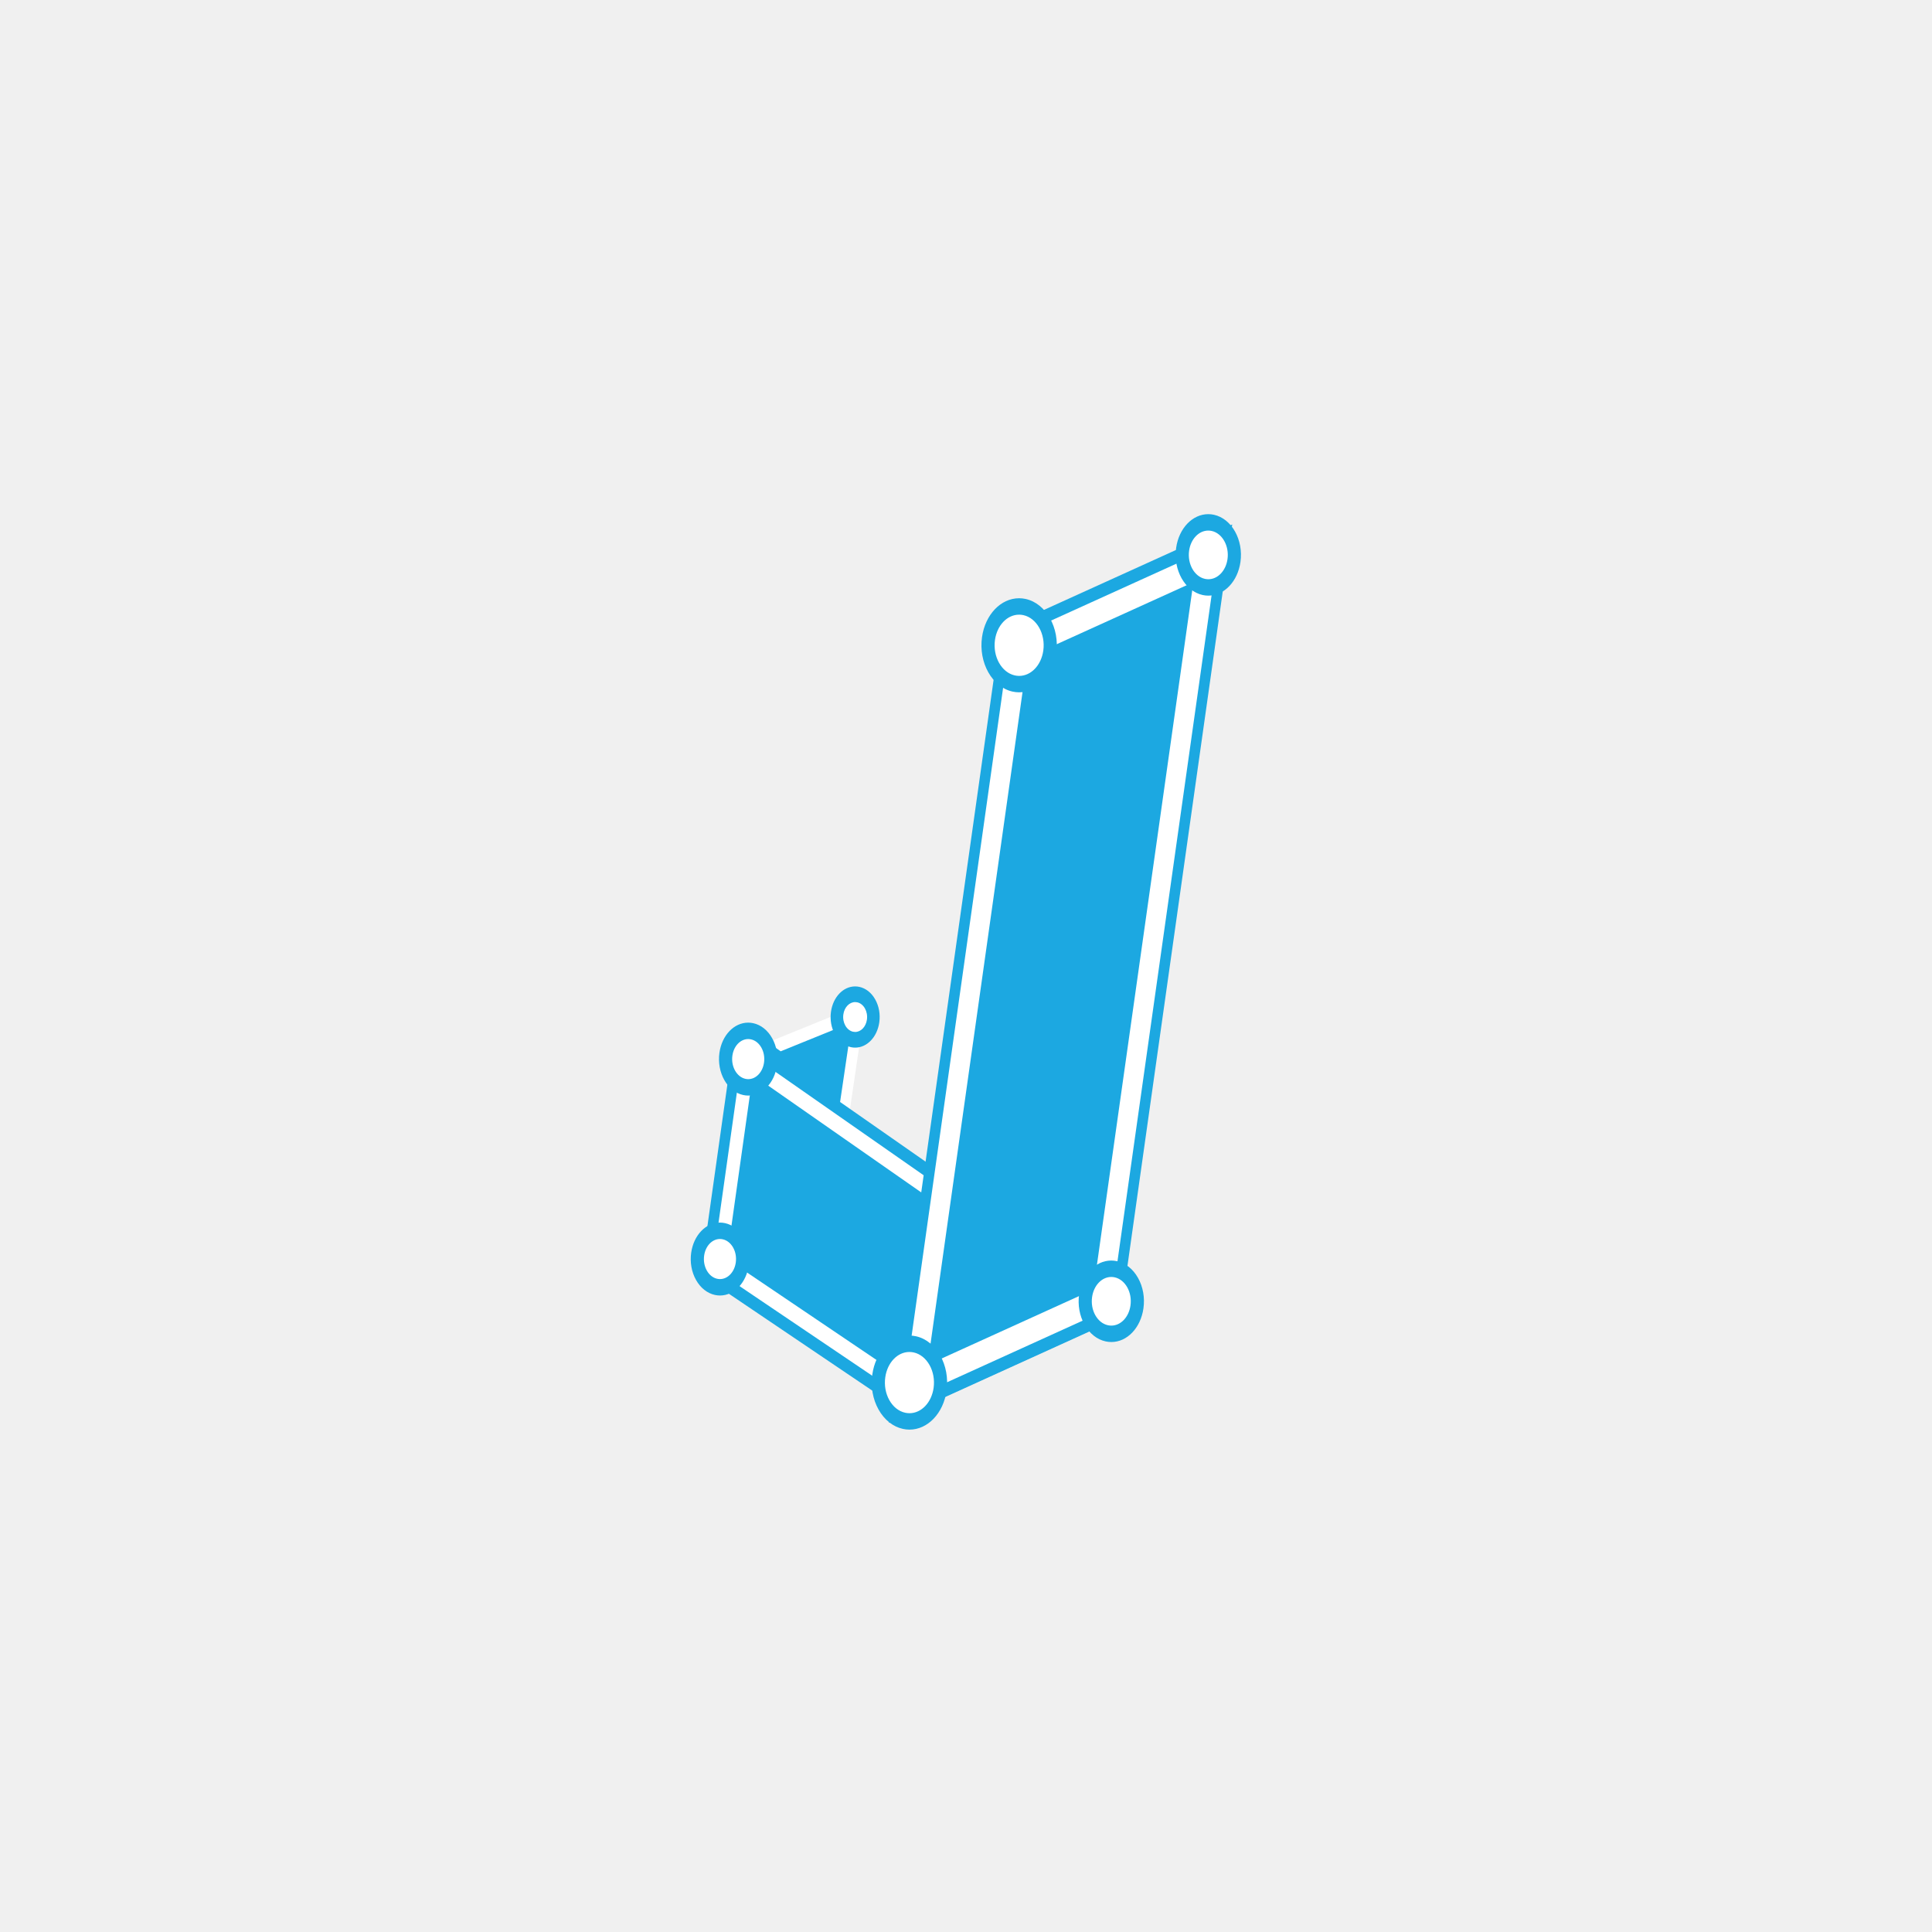
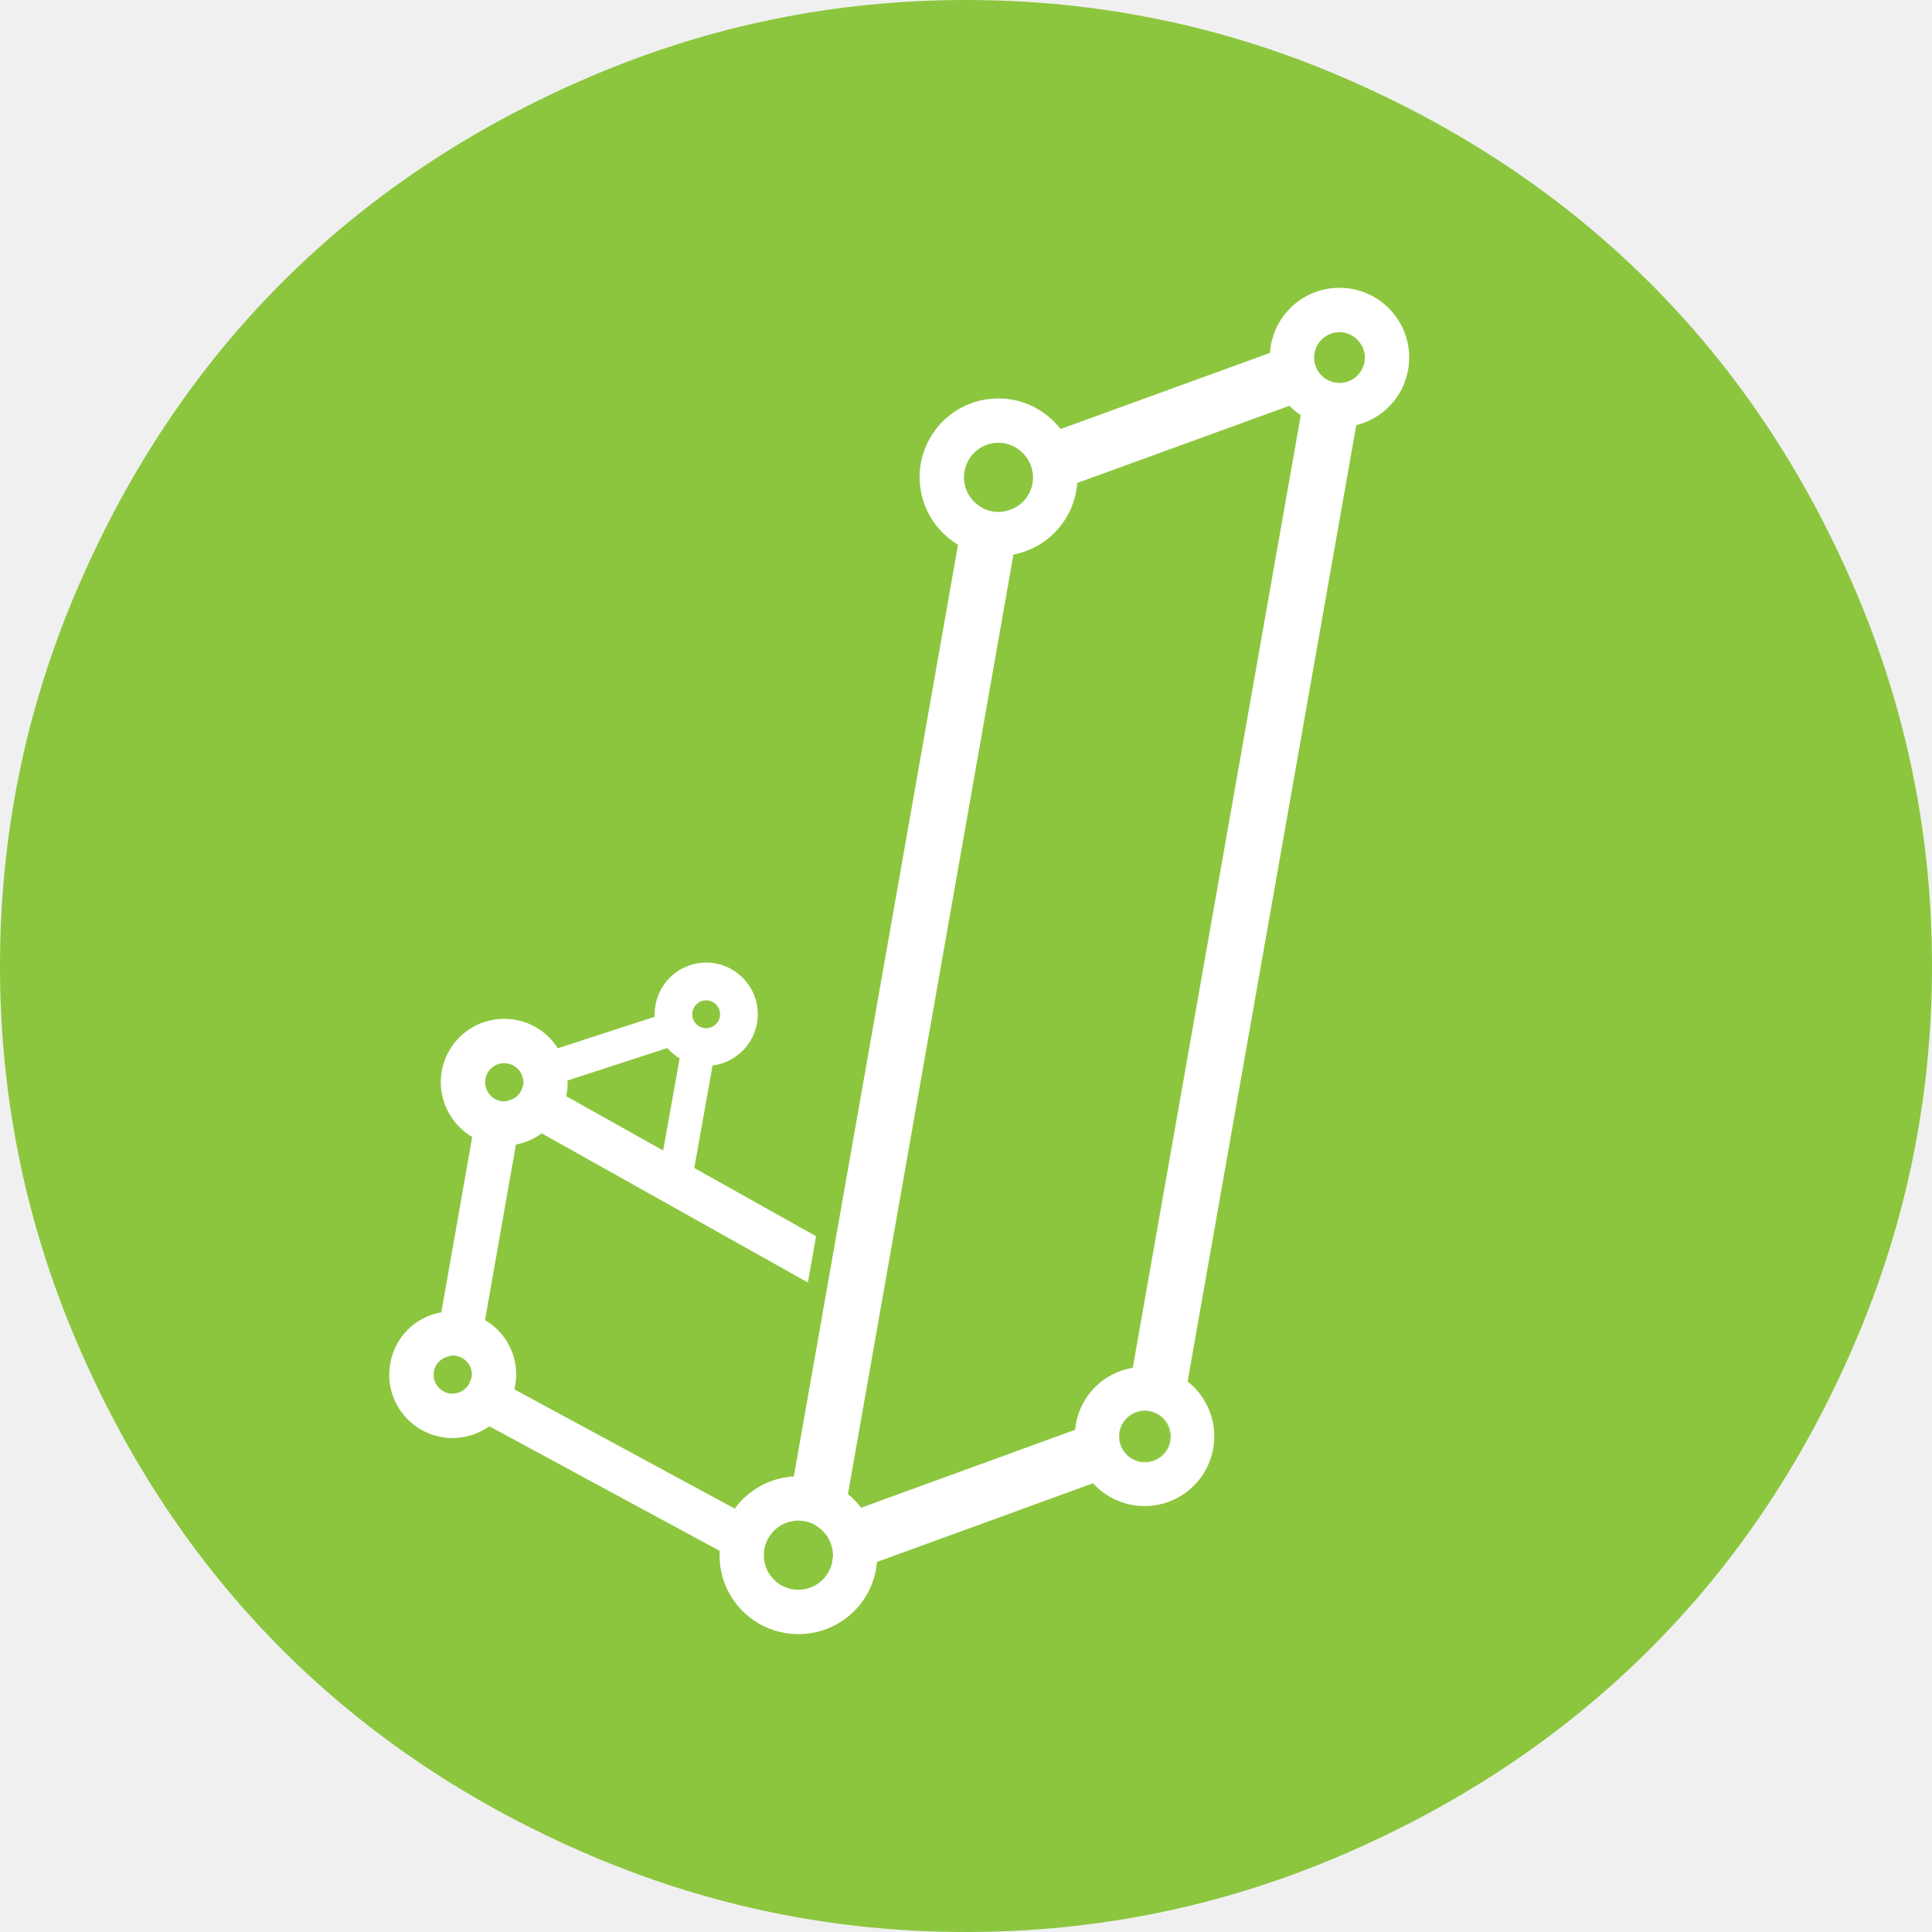
- <svg xmlns="http://www.w3.org/2000/svg" version="1.1" id="Layer_1" x="0px" y="0px" width="800px" height="800px" viewBox="0 0 800 800" enable-background="new 0 0 800 800" xml:space="preserve">
-   <defs id="defs3387" />
-   <polygon stroke-miterlimit="10" points="185.28,458.838 186.011,458.6 185.449,458.282 189.678,450.796 177.21,454.854 248.083,655.981 274.397,508.619 268.597,505.337 246.086,631.396 " id="polygon3337" transform="matrix(0.4332811,0,0,0.5407067,231.4186,190.7851)" style="fill:#ffffff;stroke:#1ca8e1;stroke-width:10;stroke-miterlimit:10" />
-   <polygon points="247.085,643.689 181.245,456.846 286.57,422.567 " id="polygon3339" transform="matrix(0.4332811,0,0,0.5407067,231.4186,190.7851)" style="fill:#1ca8e1" />
-   <polygon points="333.904,712.194 512.908,647.016 180.612,460.454 153.493,614.559 " id="polygon3341" transform="matrix(0.4332811,0,0,0.5407067,231.4186,190.7851)" style="fill:#1ca8e1" />
-   <polygon stroke-miterlimit="10" points="268.38,504.148 274.181,507.431 290.587,417.954 204.762,445.887 212.18,450.084 282.553,427.181 " id="polygon3343" transform="matrix(0.4332811,0,0,0.5407067,231.4186,190.7851)" style="fill:#ffffff;stroke:#ffffff;stroke-width:4;stroke-miterlimit:10" />
-   <path d="m 292.496,526.355 13.556,-96.129 83.62,58.357 -0.029,0.202 75.692,53.032 -89.635,40.73 -83.203,-56.192 z m 83.99,42.845 65.483,-29.754 -58.947,-41.301 0.027,-0.192 -69.753,-48.667 -9.945,70.522 73.135,49.393 z" id="path3345" style="fill:#ffffff" />
-   <path d="m 307.657,434.444 79.614,55.561 -0.028,0.199 -0.819,-0.574 -0.974,6.899 -73.758,-51.462 -10.744,76.19 75.365,50.899 70.832,-32.186 -61.722,-43.245 0.028,-0.196 0.819,0.572 0.974,-6.897 72.916,51.088 -84.286,38.298 -80.974,-54.686 12.757,-90.461 m -3.21,-8.436 -1.057,7.498 -12.756,90.461 -0.541,3.838 2.746,1.855 80.973,54.687 1.714,1.158 1.831,-0.832 84.286,-38.299 8.868,-4.029 -8.229,-5.766 -70.237,-49.211 0.029,-0.206 -2.686,-1.875 -79.615,-55.562 -5.325,-3.716 0,0 z m 1.309,92.348 9.146,-64.855 65.747,45.872 -0.027,0.19 2.679,1.877 53.492,37.477 -60.133,27.324 -70.905,-47.887 0,0 z" id="path3347" style="fill:#1ca8e1" />
-   <polygon points="618.524,78.549 519.219,641.698 340.214,706.865 439.436,143.689 " id="polygon3349" transform="matrix(0.4332811,0,0,0.5407067,231.4186,190.7851)" style="fill:#1ca8e1" />
-   <path d="m 416.287,262.687 91.165,-41.381 -45.535,322.241 -91.127,41.4 45.497,-322.26 z m -29.423,298.35 63.992,-29.073 40.52,-286.756 -64.026,29.063 -40.485,286.765 z" id="path3351" style="fill:#ffffff" />
-   <path d="m 504.666,225.447 -44.666,316.093 -86.426,39.264 44.628,-316.111 86.463,-39.247 m -10.506,15.621 -68.728,31.197 -41.353,292.915 68.693,-31.209 41.388,-292.903 m 16.076,-23.903 -7.05,3.2 -86.464,39.247 -2.352,1.068 -0.435,3.076 -44.628,316.111 -1.302,9.223 7.051,-3.204 86.427,-39.264 2.351,-1.068 0.434,-3.075 44.666,-316.093 1.303,-9.221 0,0 z m -80.971,59.114 59.325,-26.929 -39.651,280.608 -59.291,26.936 39.617,-280.615 0,0 z" id="path3353" style="fill:#1ca8e1" />
-   <path d="m 319.051,440.583 c -0.9,6.359 -5.763,10.613 -10.858,9.49 -5.1,-1.124 -8.505,-7.191 -7.609,-13.554 0.901,-6.365 5.763,-10.609 10.863,-9.486 5.1,1.118 8.501,7.187 7.604,13.55 z" id="path3355" style="fill:#ffffff" />
-   <path d="m 309.831,453.652 c -0.704,0 -1.414,-0.079 -2.112,-0.233 -6.568,-1.448 -10.972,-9.294 -9.818,-17.491 1.023,-7.231 6.03,-12.477 11.904,-12.477 0.705,0 1.417,0.079 2.116,0.233 3.181,0.698 5.955,2.901 7.809,6.207 1.852,3.302 2.564,7.309 2.004,11.28 -1.023,7.232 -6.029,12.481 -11.903,12.481 z m -0.026,-23.4 c -3.226,0 -5.975,2.884 -6.538,6.858 -0.634,4.504 1.788,8.82 5.4,9.615 0.386,0.085 0.777,0.128 1.164,0.128 3.225,0 5.975,-2.885 6.537,-6.861 0.308,-2.182 -0.084,-4.385 -1.102,-6.201 -1.018,-1.815 -2.542,-3.026 -4.29,-3.41 -0.389,-0.085 -0.782,-0.129 -1.171,-0.129 z" id="path3357" style="fill:#1ca8e1" />
-   <path d="m 307.354,523.367 c -0.896,6.364 -5.759,10.613 -10.858,9.495 -5.095,-1.118 -8.505,-7.191 -7.605,-13.551 0.896,-6.364 5.763,-10.615 10.862,-9.489 5.096,1.118 8.501,7.186 7.601,13.545 z" id="path3359" style="fill:#ffffff" />
-   <path d="m 298.13,536.44 c -0.702,0 -1.411,-0.078 -2.107,-0.23 -3.182,-0.699 -5.955,-2.903 -7.81,-6.207 -1.855,-3.305 -2.568,-7.312 -2.005,-11.282 1.019,-7.229 6.024,-12.477 11.903,-12.477 0.705,0 1.417,0.079 2.117,0.233 3.179,0.698 5.952,2.901 7.806,6.206 1.854,3.303 2.565,7.31 2.003,11.279 -1.018,7.229 -6.026,12.48 -11.907,12.48 z m -0.019,-23.399 c -3.228,0 -5.977,2.885 -6.537,6.859 -0.309,2.183 0.082,4.384 1.102,6.201 1.02,1.816 2.544,3.029 4.291,3.412 0.385,0.084 0.776,0.127 1.163,0.127 3.23,0 5.981,-2.886 6.54,-6.86 0.309,-2.184 -0.082,-4.385 -1.1,-6.2 -1.019,-1.815 -2.542,-3.026 -4.289,-3.41 -0.389,-0.086 -0.782,-0.13 -1.17,-0.13 z" id="path3361" style="fill:#1ca8e1" />
-   <path d="m 470.79,541.169 c -1.035,7.33 -6.634,12.223 -12.502,10.926 -5.874,-1.288 -9.795,-8.274 -8.76,-15.604 1.037,-7.324 6.634,-12.212 12.508,-10.924 5.87,1.29 9.79,8.273 8.754,15.602 z" id="path3363" style="fill:#ffffff" />
-   <path d="m 460.18,555.704 c -0.788,0 -1.585,-0.087 -2.367,-0.26 -3.554,-0.779 -6.654,-3.242 -8.727,-6.933 -2.073,-3.691 -2.867,-8.168 -2.24,-12.608 1.143,-8.077 6.739,-13.939 13.307,-13.939 0.785,0 1.577,0.086 2.355,0.257 3.557,0.782 6.656,3.245 8.727,6.935 2.071,3.691 2.866,8.168 2.239,12.607 -1.142,8.077 -6.732,13.942 -13.294,13.942 z m -0.027,-26.943 c -3.919,0 -7.259,3.5 -7.942,8.321 -0.374,2.65 0.1,5.324 1.337,7.527 1.237,2.203 3.087,3.673 5.211,4.139 0.473,0.104 0.949,0.157 1.42,0.157 3.913,0 7.247,-3.502 7.928,-8.325 0.375,-2.651 -0.099,-5.323 -1.335,-7.526 -1.236,-2.202 -3.085,-3.672 -5.208,-4.14 -0.465,-0.102 -0.941,-0.154 -1.41,-0.154 z" id="path3365" style="fill:#1ca8e1" />
-   <path d="m 510.965,232.11 c -1.036,7.329 -6.634,12.219 -12.503,10.927 -5.874,-1.292 -9.794,-8.277 -8.758,-15.606 1.036,-7.324 6.634,-12.214 12.508,-10.925 5.867,1.293 9.789,8.277 8.754,15.604 z" id="path3367" style="fill:#ffffff" />
-   <path d="m 500.348,246.644 c -0.786,0 -1.58,-0.087 -2.36,-0.259 -7.342,-1.616 -12.263,-10.383 -10.968,-19.544 1.142,-8.078 6.738,-13.941 13.305,-13.941 0.785,0 1.579,0.086 2.357,0.257 7.341,1.617 12.259,10.383 10.965,19.543 -1.142,8.079 -6.735,13.944 -13.3,13.944 z m -0.023,-26.944 c -3.919,0 -7.258,3.5 -7.94,8.323 -0.772,5.469 2.165,10.703 6.549,11.668 0.468,0.103 0.944,0.156 1.414,0.156 3.916,0 7.252,-3.502 7.934,-8.325 0.773,-5.468 -2.163,-10.701 -6.545,-11.666 -0.467,-0.103 -0.942,-0.155 -1.413,-0.155 z" id="path3369" style="fill:#1ca8e1" />
-   <path d="m 389.268,575.291 c -1.237,8.742 -7.916,14.581 -14.923,13.039 -7.007,-1.538 -11.689,-9.882 -10.453,-18.622 1.237,-8.739 7.919,-14.582 14.927,-13.039 7.003,1.542 11.681,9.878 10.449,18.622 z" id="path3371" style="fill:#ffffff" />
-   <path d="m 376.598,591.977 c -0.909,0 -1.825,-0.101 -2.726,-0.299 -4.104,-0.9 -7.683,-3.744 -10.076,-8.008 -2.393,-4.264 -3.311,-9.432 -2.587,-14.554 1.319,-9.326 7.777,-16.095 15.356,-16.095 0.909,0 1.826,0.101 2.727,0.3 8.469,1.864 14.148,11.985 12.659,22.559 -1.319,9.328 -7.776,16.097 -15.353,16.097 z m -0.032,-32.156 c -4.93,0 -9.132,4.406 -9.991,10.477 -0.471,3.333 0.127,6.697 1.685,9.472 1.558,2.775 3.887,4.626 6.558,5.212 0.591,0.13 1.189,0.196 1.781,0.196 4.929,0 9.129,-4.406 9.988,-10.477 0.969,-6.882 -2.728,-13.47 -8.241,-14.684 -0.588,-0.13 -1.187,-0.196 -1.779,-0.196 z" id="path3373" style="fill:#1ca8e1" />
-   <path d="m 434.69,269.991 c -1.237,8.742 -7.919,14.579 -14.926,13.037 -7.002,-1.54 -11.681,-9.878 -10.449,-18.62 1.236,-8.744 7.915,-14.582 14.921,-13.042 7.007,1.543 11.688,9.881 10.453,18.625 z" id="path3375" style="fill:#ffffff" />
-   <path d="m 422.017,286.675 c -0.909,0 -1.826,-0.101 -2.726,-0.298 -8.472,-1.863 -14.15,-11.982 -12.659,-22.557 1.318,-9.329 7.776,-16.099 15.355,-16.099 0.907,0 1.823,0.101 2.723,0.298 8.476,1.866 14.157,11.988 12.664,22.563 -1.319,9.325 -7.777,16.093 -15.356,16.093 z m -0.03,-32.155 c -4.93,0 -9.131,4.407 -9.99,10.479 -0.97,6.883 2.726,13.469 8.239,14.681 0.59,0.13 1.188,0.196 1.78,0.196 4.93,0 9.131,-4.406 9.991,-10.476 0.972,-6.883 -2.726,-13.471 -8.244,-14.686 -0.588,-0.129 -1.186,-0.195 -1.777,-0.195 z" id="path3377" style="fill:#1ca8e1" />
-   <g id="g3379" transform="matrix(0.4332811,0,0,0.5407067,231.4186,190.7851)">
-     <path d="m 283.158,443.443 c -1.015,0 -2.04,-0.09 -3.046,-0.268 -4.584,-0.806 -8.585,-3.352 -11.26,-7.166 -2.676,-3.816 -3.705,-8.444 -2.896,-13.03 1.471,-8.354 8.691,-14.417 17.167,-14.417 1.016,0 2.04,0.09 3.046,0.267 4.575,0.802 8.569,3.342 11.24,7.152 2.677,3.818 3.706,8.453 2.895,13.05 -1.473,8.352 -8.684,14.412 -17.146,14.412 z" id="path3381" style="fill:#ffffff" />
-     <path d="m 283.124,414.562 c 0.661,0 1.331,0.057 2.004,0.176 6.225,1.091 10.364,7.032 9.268,13.251 -0.979,5.551 -5.793,9.454 -11.238,9.454 -0.661,0 -1.33,-0.057 -2.003,-0.176 -6.225,-1.095 -10.386,-7.03 -9.29,-13.246 0.979,-5.558 5.81,-9.459 11.259,-9.459 m 0,-12 0,0 c -11.395,0 -21.1,8.149 -23.077,19.378 -1.087,6.163 0.295,12.384 3.892,17.514 3.595,5.127 8.971,8.548 15.137,9.632 1.342,0.237 2.717,0.357 4.082,0.357 11.379,0 21.075,-8.146 23.056,-19.369 1.089,-6.178 -0.293,-12.405 -3.891,-17.537 -3.591,-5.123 -8.962,-8.539 -15.123,-9.619 -1.337,-0.235 -2.712,-0.356 -4.076,-0.356 l 0,0 z" id="path3383" style="fill:#1ca8e1" />
+ <svg xmlns="http://www.w3.org/2000/svg" viewBox="0 0 443.444 443.444" height="443.444" width="443.444" xml:space="preserve" id="svg2" version="1.1">
+   <defs id="defs6">
+     <clipPath id="clipPath18" clipPathUnits="userSpaceOnUse">
+       <path id="path16" d="M 0,332.583 H 332.583 V 0 H 0 Z" />
+     </clipPath>
+   </defs>
+   <g transform="matrix(1.333333,0,0,-1.333333,0,443.444)" id="g10">
+     <g id="g12">
+       <g clip-path="url(#clipPath18)" id="g14">
+         <g transform="translate(314.7841,166.2916)" id="g20">
+           <path id="path22" style="fill:#ffffff;fill-opacity:1;fill-rule:nonzero;stroke:none" d="m 0,0 c 0,-82.01 -66.482,-148.493 -148.493,-148.493 -82.01,0 -148.492,66.483 -148.492,148.493 0,82.01 66.482,148.492 148.492,148.492 C -66.482,148.492 0,82.01 0,0" />
+         </g>
+         <g transform="translate(314.7841,166.2916)" id="g24">
+           <path id="path26" style="fill:none;stroke:#231f20;stroke-width:1;stroke-linecap:butt;stroke-linejoin:miter;stroke-miterlimit:10;stroke-dasharray:none;stroke-opacity:1" d="m 0,0 c 0,-82.01 -66.482,-148.493 -148.493,-148.493 -82.01,0 -148.492,66.483 -148.492,148.493 0,82.01 66.482,148.492 148.492,148.492 C -66.482,148.492 0,82.01 0,0 Z" />
+         </g>
+         <g transform="translate(196.1152,89.587)" id="g28">
+           <path id="path30" style="fill:#8cc63e;fill-opacity:1;fill-rule:nonzero;stroke:none" d="m 0,0 c -1.639,-0.346 -2.907,-1.579 -3.306,-3.22 l -0.06,-0.211 c -0.089,-0.429 -0.094,-0.814 -0.04,-1.351 0.09,-0.729 0.341,-1.415 0.743,-2 0.127,-0.185 0.283,-0.372 0.465,-0.556 L -2.119,-7.4 c 0.693,-0.638 1.451,-1.018 2.271,-1.165 0.241,-0.041 0.506,-0.067 0.771,-0.067 2.113,0 3.918,1.521 4.29,3.617 C 5.417,-3.867 5.16,-2.71 4.489,-1.754 4.35,-1.602 4.272,-1.516 4.202,-1.425 3.551,-0.655 2.662,-0.132 1.666,0.048 1.195,0.123 0.669,0.142 0,0" />
+         </g>
+         <g transform="translate(242.4042,268.9478)" id="g32">
+           <path id="path34" style="fill:#8cc63e;fill-opacity:1;fill-rule:nonzero;stroke:none" d="m 0,0 c -0.828,-4.729 -4.343,-8.425 -8.93,-9.542 l -29.034,-164.633 c 0.916,-0.72 1.727,-1.575 2.416,-2.554 1.843,-2.635 2.55,-5.819 1.995,-8.973 -1.01,-5.749 -5.979,-9.922 -11.813,-9.922 -0.699,0 -1.404,0.06 -2.09,0.178 -2.646,0.469 -5.009,1.785 -6.786,3.747 l -37.199,-13.544 c -0.028,-0.385 -0.074,-0.796 -0.15,-1.213 -1.143,-6.493 -6.765,-11.215 -13.367,-11.215 -0.797,0 -1.574,0.069 -2.375,0.212 -3.567,0.624 -6.682,2.609 -8.768,5.586 -1.748,2.5 -2.584,5.489 -2.409,8.533 l -39.648,21.447 c -2.368,-1.69 -5.441,-2.356 -8.206,-1.862 -2.877,0.508 -5.386,2.105 -7.061,4.497 -1.679,2.393 -2.318,5.295 -1.798,8.168 0.786,4.562 4.31,8.028 8.794,8.823 l 5.308,30.176 c -3.877,2.28 -6.045,6.826 -5.24,11.316 0.914,5.222 5.435,9.019 10.75,9.019 0.664,0 1.308,-0.055 1.914,-0.165 2.868,-0.501 5.375,-2.098 7.048,-4.495 0.091,-0.128 0.181,-0.261 0.268,-0.4 l 16.673,5.42 c -0.002,0.042 -0.005,0.083 -0.007,0.122 l -0.016,0.313 c 0,0.154 0.014,0.301 0.035,0.448 0.029,0.406 0.102,0.991 0.102,0.991 0.748,4.353 4.424,7.455 8.751,7.455 4.901,0 8.888,-3.99 8.888,-8.894 0,-4.529 -3.402,-8.279 -7.785,-8.824 l -3.146,-17.641 20.96,-11.748 -1.402,-7.968 -45.817,25.675 c -1.311,-0.967 -2.832,-1.624 -4.444,-1.925 l -5.32,-30.216 c 1.339,-0.788 2.493,-1.848 3.384,-3.114 1.677,-2.375 2.321,-5.278 1.809,-8.17 -0.035,-0.213 -0.079,-0.429 -0.133,-0.651 l 37.93,-20.52 c 2.384,3.264 6.111,5.312 10.17,5.543 l 28.262,160.374 c -4.784,2.875 -7.393,8.428 -6.413,13.96 1.142,6.507 6.764,11.231 13.368,11.231 0.799,0 1.598,-0.07 2.376,-0.209 3.288,-0.58 6.253,-2.395 8.318,-5.056 l 36.052,13.108 c 0.025,0.431 0.077,0.861 0.152,1.281 1.01,5.748 5.979,9.921 11.813,9.921 0.682,0 1.403,-0.062 2.079,-0.178 L -9.733,13.91 C -3.213,12.757 1.153,6.517 0,0 M 77.014,-38.045 C 68.237,-17.49 56.4,0.208 41.504,15.047 26.606,29.886 8.909,41.694 -11.588,50.47 c -20.498,8.777 -42.006,13.165 -64.525,13.165 -22.518,0 -44.055,-4.388 -64.611,-13.165 -20.555,-8.776 -38.253,-20.584 -53.092,-35.423 -14.839,-14.839 -26.647,-32.537 -35.423,-53.092 -8.777,-20.556 -13.165,-42.093 -13.165,-64.611 0,-22.519 4.388,-44.056 13.165,-64.612 8.776,-20.555 20.584,-38.253 35.423,-53.091 14.839,-14.84 32.537,-26.648 53.092,-35.424 20.556,-8.777 42.093,-13.165 64.611,-13.165 22.519,0 44.027,4.388 64.525,13.165 20.497,8.776 38.194,20.584 53.092,35.424 14.896,14.838 26.733,32.536 35.51,53.091 8.776,20.556 13.165,42.093 13.165,64.612 0,22.518 -4.389,44.055 -13.165,64.611" />
+         </g>
+         <g transform="translate(79.7939,98.6568)" id="g36">
+           <path id="path38" style="fill:#8cc63e;fill-opacity:1;fill-rule:nonzero;stroke:none" d="M 0,0 C -0.405,0.272 -0.847,0.458 -1.289,0.537 -1.483,0.571 -1.68,0.592 -1.864,0.592 -2.018,0.592 -2.24,0.536 -2.496,0.471 -3.947,0.103 -4.887,-0.876 -5.1,-2.124 -5.256,-3 -5.063,-3.869 -4.56,-4.583 c 0.508,-0.733 1.258,-1.212 2.119,-1.359 0.534,-0.084 1.153,-0.063 1.88,0.261 0.882,0.389 1.516,1.13 1.798,2.093 0.037,0.135 0.097,0.288 0.165,0.438 0.118,0.827 -0.08,1.651 -0.561,2.334 C 0.628,-0.513 0.354,-0.247 0,0" />
+         </g>
+         <g transform="translate(142.1728,68.4288)" id="g40">
+           <path id="path42" style="fill:#8cc63e;fill-opacity:1;fill-rule:nonzero;stroke:none" d="m 0,0 -0.281,0.325 c -0.916,1.054 -2.101,1.74 -3.421,1.971 -0.342,0.06 -0.697,0.093 -1.043,0.093 -2.162,-0.007 -4.143,-1.181 -5.186,-3.063 -0.336,-0.602 -0.561,-1.227 -0.672,-1.856 -0.067,-0.389 -0.087,-0.835 -0.06,-1.397 0.059,-1.096 0.421,-2.154 1.048,-3.043 0.915,-1.311 2.275,-2.18 3.836,-2.454 3.245,-0.576 6.247,1.583 6.872,4.709 v 0.457 l 0.096,0.109 C 1.278,-3.205 1.135,-2.267 0.76,-1.352 0.568,-0.871 0.314,-0.421 0,0" />
+         </g>
+         <g transform="translate(168.5888,245.4664)" id="g44">
+           <path id="path46" style="fill:#8cc63e;fill-opacity:1;fill-rule:nonzero;stroke:none" d="m 0,0 c 0.694,-0.467 1.457,-0.777 2.264,-0.921 0.743,-0.133 1.465,-0.14 2.435,0.103 2.261,0.546 3.981,2.334 4.434,4.584 L 9.179,4.053 C 9.416,5.675 8.977,7.289 7.935,8.608 7.017,9.774 5.737,10.55 4.33,10.796 3.984,10.863 3.641,10.894 3.283,10.894 0.403,10.894 -2.055,8.827 -2.563,5.978 -2.967,3.665 -1.961,1.317 0,0" />
+         </g>
+         <g transform="translate(121.561,155.588)" id="g48">
+           <path id="path50" style="fill:#8cc63e;fill-opacity:1;fill-rule:nonzero;stroke:none" d="m 0,0 c 1.321,0 2.395,1.076 2.395,2.399 0,1.317 -1.074,2.39 -2.395,2.39 -1.32,0 -2.395,-1.073 -2.395,-2.39 C -2.395,1.076 -1.32,0 0,0" />
+         </g>
+         <g transform="translate(116.9965,150.3834)" id="g52">
+           <path id="path54" style="fill:#8cc63e;fill-opacity:1;fill-rule:nonzero;stroke:none" d="m 0,0 c -0.348,0.214 -0.691,0.46 -1.033,0.739 -0.444,0.378 -0.795,0.717 -1.091,1.047 l -17.168,-5.588 c 0.033,-0.76 -0.012,-1.495 -0.132,-2.198 -0.032,-0.17 -0.066,-0.337 -0.103,-0.503 l 16.685,-9.353 z" />
+         </g>
+         <g transform="translate(115.7343,153.8824)" id="g56">
+           <path id="path58" style="fill:#8cc63e;fill-opacity:1;fill-rule:nonzero;stroke:none" d="M 0,0 Z" />
+         </g>
+         <g transform="translate(84.9672,143.5499)" id="g60">
+           <path id="path62" style="fill:#8cc63e;fill-opacity:1;fill-rule:nonzero;stroke:none" d="m 0,0 c 0.389,-0.264 0.83,-0.447 1.272,-0.525 0.322,-0.054 0.717,-0.065 1.347,0.111 l 0.755,0.297 c 0.839,0.45 1.414,1.186 1.622,2.079 L 5.104,2.291 C 5.21,3.09 5.009,3.918 4.526,4.607 4.015,5.334 3.279,5.805 2.401,5.961 2.226,5.99 2.022,6.01 1.826,6.01 0.228,6.01 -1.129,4.869 -1.401,3.298 L -1.403,3.288 C -1.63,2.022 -1.079,0.73 0,0" />
+         </g>
+         <g transform="translate(185.4364,249.4444)" id="g64">
+           <path id="path66" style="fill:#8cc63e;fill-opacity:1;fill-rule:nonzero;stroke:none" d="M 0,0 C -0.034,-0.469 -0.093,-0.939 -0.177,-1.405 -1.15,-6.954 -5.5,-11.284 -10.978,-12.334 l -28.486,-161.711 c 0.841,-0.689 1.597,-1.48 2.258,-2.366 l 36.845,13.421 c 0.027,0.315 0.067,0.631 0.119,0.944 0.895,5.071 4.832,8.9 9.806,9.732 L 38.485,11.662 c -0.712,0.476 -1.363,1.02 -1.95,1.629 z" />
+         </g>
+         <g transform="translate(231.3515,275.3365)" id="g68">
+           <path id="path70" style="fill:#8cc63e;fill-opacity:1;fill-rule:nonzero;stroke:none" d="m 0,0 c -0.252,0.044 -0.51,0.068 -0.769,0.068 -2.102,0 -3.904,-1.507 -4.284,-3.582 l -0.056,-0.31 c -0.245,-2.272 1.314,-4.382 3.589,-4.78 0.781,-0.139 1.584,-0.061 2.293,0.207 1.437,0.533 2.498,1.813 2.768,3.336 C 3.807,-3.55 3.252,-2.031 2.06,-0.998 1.384,-0.445 0.715,-0.125 0,0" />
+         </g>
+         <g transform="translate(200.7294,82.0118)" id="g72">
+           <path id="path74" style="fill:#8cc63e;fill-opacity:1;fill-rule:nonzero;stroke:none" d="M 0,0 0.095,0.038 0,0.043 Z" />
+         </g>
+         <g transform="translate(200.6044,87.8331)" id="g76">
+           <path id="path78" style="fill:#8cc63e;fill-opacity:1;fill-rule:nonzero;stroke:none" d="m 0,0 c 0.671,-0.957 0.928,-2.113 0.724,-3.261 -0.372,-2.096 -2.177,-3.617 -4.29,-3.617 -0.265,0 -0.531,0.025 -0.771,0.066 -0.82,0.148 -1.578,0.528 -2.271,1.166 l -0.079,0.062 c -0.182,0.184 -0.338,0.371 -0.465,0.556 -0.403,0.585 -0.654,1.271 -0.744,2 -0.053,0.537 -0.048,0.922 0.041,1.351 l 0.06,0.211 c 0.399,1.641 1.667,2.874 3.306,3.22 0.669,0.142 1.195,0.123 1.666,0.048 0.996,-0.18 1.885,-0.703 2.536,-1.473 C -0.217,0.238 -0.14,0.152 0,0 m -3.516,1.926 c -2.46,0 -4.454,-1.994 -4.454,-4.454 0,-2.459 1.994,-4.453 4.454,-4.453 2.459,0 4.453,1.994 4.453,4.453 0,2.46 -1.994,4.454 -4.453,4.454" />
+         </g>
+       </g>
+     </g>
  </g>
</svg>
